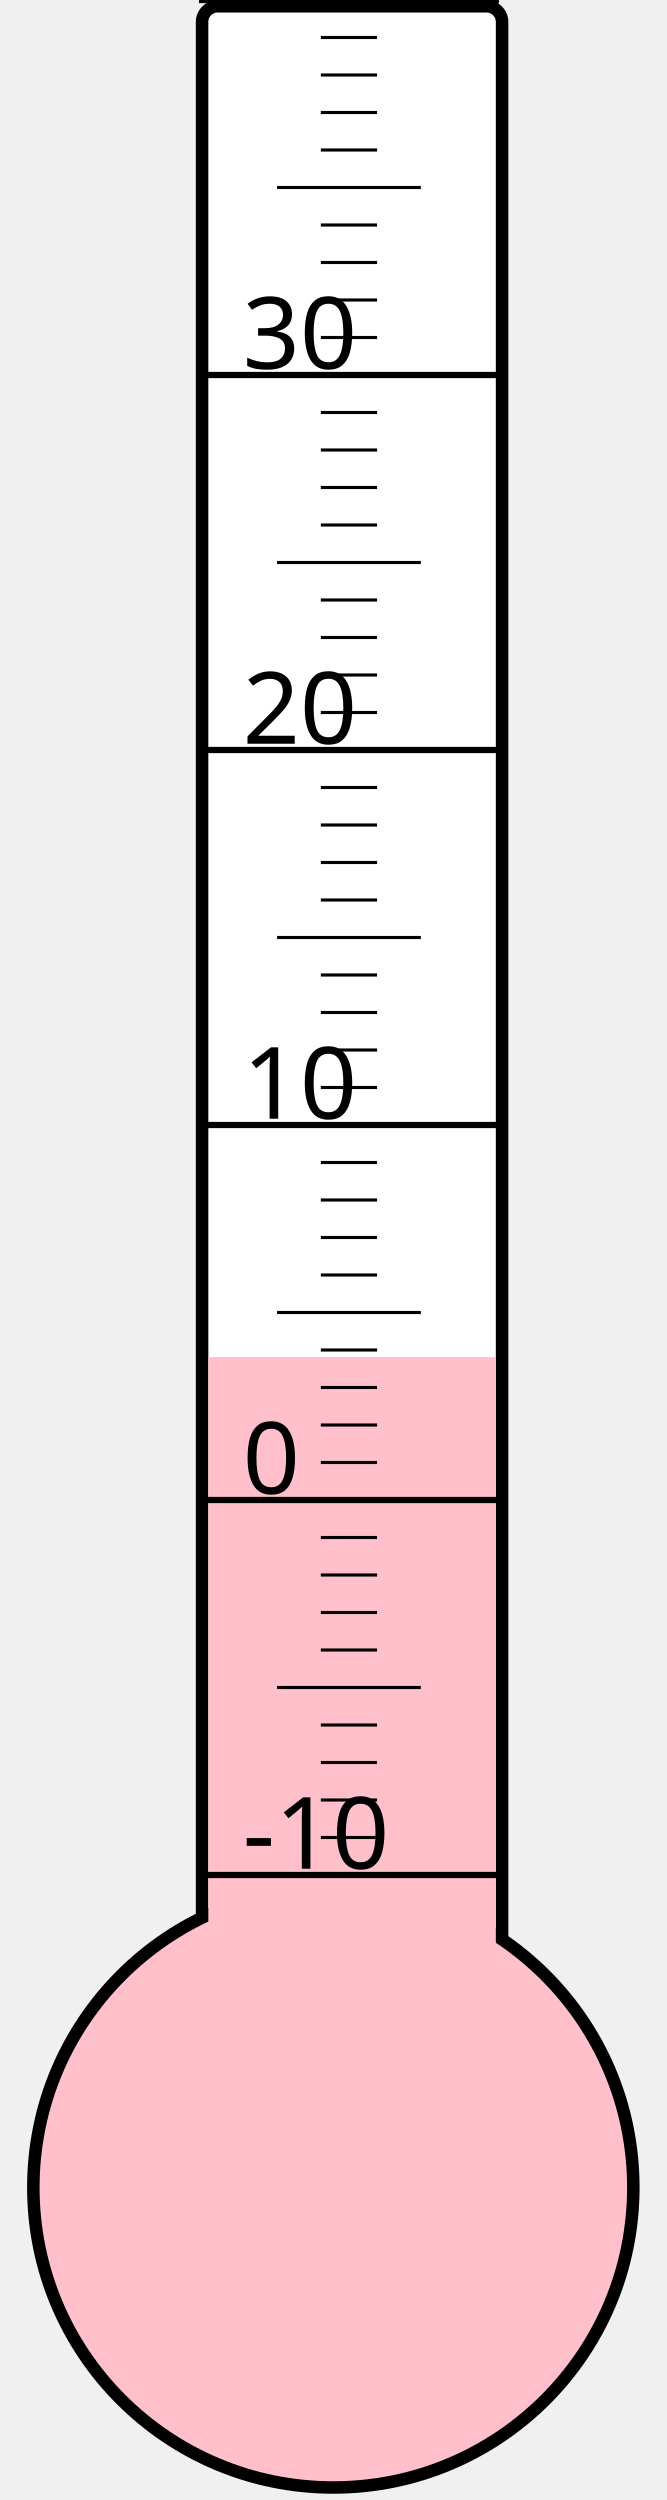
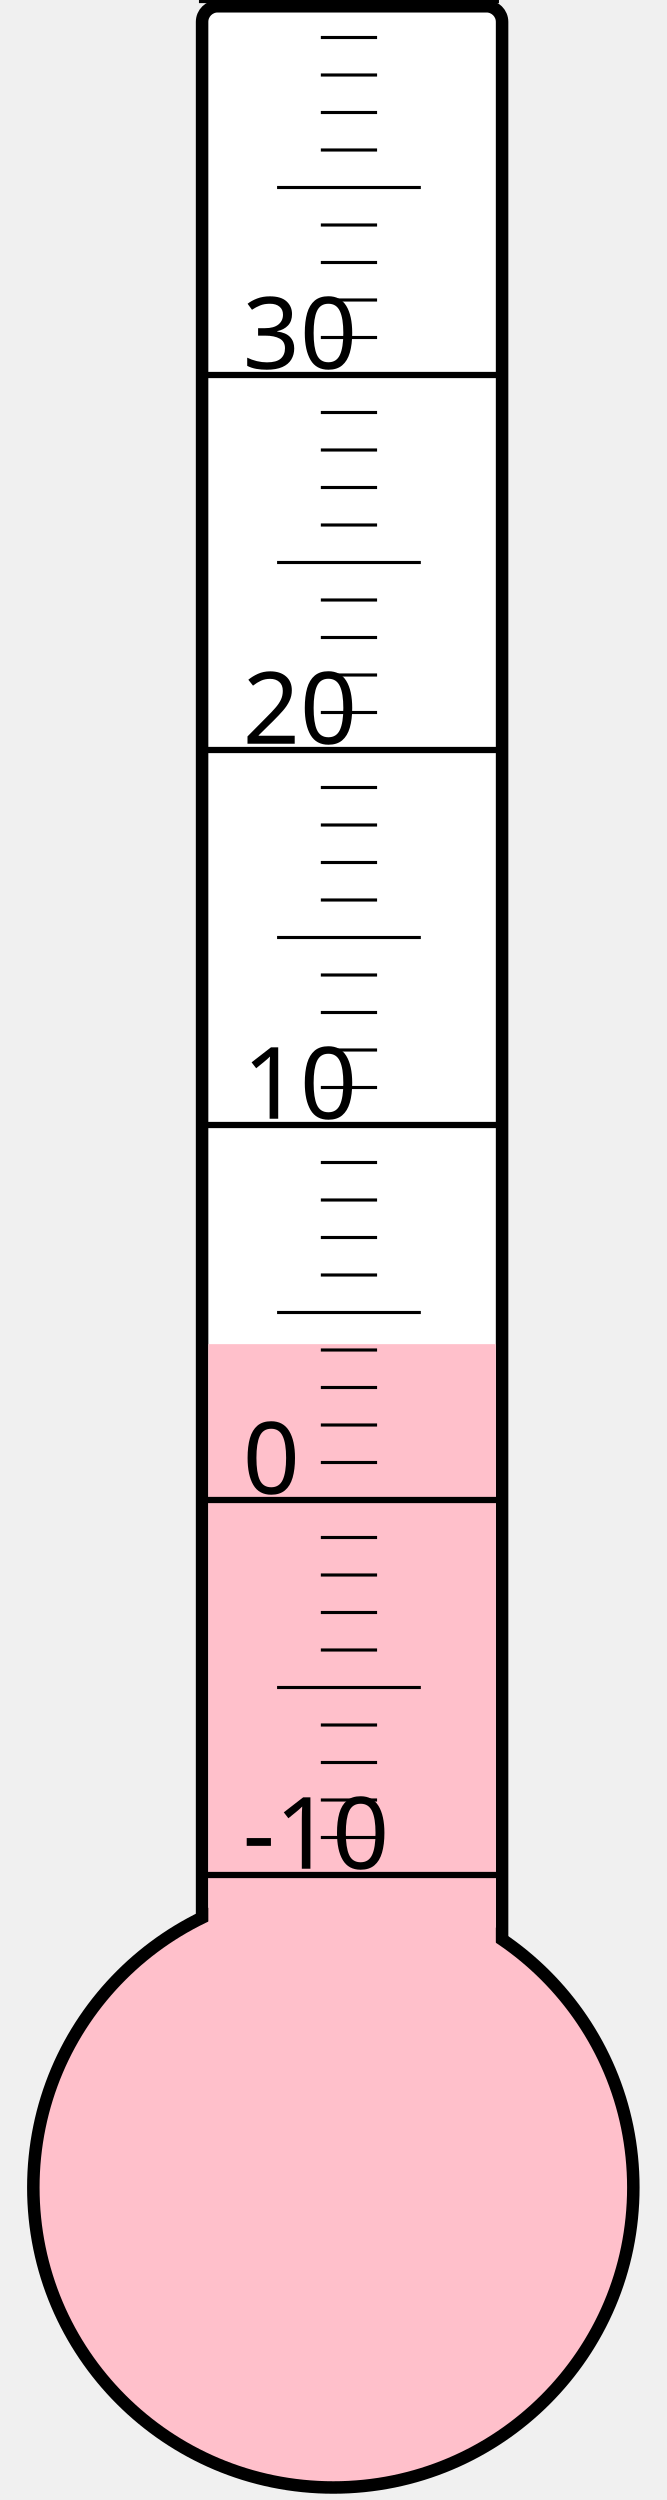
<svg xmlns="http://www.w3.org/2000/svg" width="40px" height="150px" viewBox="0 0 200 800">
  <rect width="200" height="800" x="0" y="0" style="fill: #ffffeb; fill-opacity: 0;" />
  <rect width="96" height="680" x="58" y="2" rx="5" ry="5" style="fill: white; fill-opacity: 1; stroke: black; stroke-width: 4;" />
  <circle cx="100" cy="700" r="96" style="fill: pink; stroke: black; stroke-width: 4;" />
-   <rect width="92" height="265.75" x="60" y="434.25" style="fill: pink; fill-opacity: 1; stroke-width: 0;" />
+   <rect width="92" height="269.875" x="60" y="430.125" style="fill: pink; fill-opacity: 1; stroke-width: 0;" />
  <text x="71" y="598" style="font-family: sans-serif; font-size: 24pt;">-10</text>
  <text x="71" y="478" style="font-family: sans-serif; font-size: 24pt;">0</text>
  <text x="71" y="358" style="font-family: sans-serif; font-size: 24pt;">10</text>
  <text x="71" y="238" style="font-family: sans-serif; font-size: 24pt;">20</text>
  <text x="71" y="118" style="font-family: sans-serif; font-size: 24pt;">30</text>
  <g style="stroke: black;">
    <line x1="57" y1="600" x2="153" y2="600" style="stroke-width: 2;" />
    <line x1="96" y1="588" x2="114" y2="588" style="stroke-width: 1;" />
    <line x1="96" y1="576" x2="114" y2="576" style="stroke-width: 1;" />
    <line x1="96" y1="564" x2="114" y2="564" style="stroke-width: 1;" />
    <line x1="96" y1="552" x2="114" y2="552" style="stroke-width: 1;" />
    <line x1="82" y1="540" x2="128" y2="540" style="stroke-width: 1;" />
    <line x1="96" y1="528" x2="114" y2="528" style="stroke-width: 1;" />
    <line x1="96" y1="516" x2="114" y2="516" style="stroke-width: 1;" />
    <line x1="96" y1="504" x2="114" y2="504" style="stroke-width: 1;" />
    <line x1="96" y1="492" x2="114" y2="492" style="stroke-width: 1;" />
    <line x1="57" y1="480" x2="153" y2="480" style="stroke-width: 2;" />
    <line x1="96" y1="468" x2="114" y2="468" style="stroke-width: 1;" />
    <line x1="96" y1="456" x2="114" y2="456" style="stroke-width: 1;" />
    <line x1="96" y1="444" x2="114" y2="444" style="stroke-width: 1;" />
    <line x1="96" y1="432" x2="114" y2="432" style="stroke-width: 1;" />
    <line x1="82" y1="420" x2="128" y2="420" style="stroke-width: 1;" />
    <line x1="96" y1="408" x2="114" y2="408" style="stroke-width: 1;" />
    <line x1="96" y1="396" x2="114" y2="396" style="stroke-width: 1;" />
    <line x1="96" y1="384" x2="114" y2="384" style="stroke-width: 1;" />
    <line x1="96" y1="372" x2="114" y2="372" style="stroke-width: 1;" />
    <line x1="57" y1="360" x2="153" y2="360" style="stroke-width: 2;" />
    <line x1="96" y1="348" x2="114" y2="348" style="stroke-width: 1;" />
    <line x1="96" y1="336" x2="114" y2="336" style="stroke-width: 1;" />
    <line x1="96" y1="324" x2="114" y2="324" style="stroke-width: 1;" />
    <line x1="96" y1="312" x2="114" y2="312" style="stroke-width: 1;" />
    <line x1="82" y1="300" x2="128" y2="300" style="stroke-width: 1;" />
    <line x1="96" y1="288" x2="114" y2="288" style="stroke-width: 1;" />
    <line x1="96" y1="276" x2="114" y2="276" style="stroke-width: 1;" />
    <line x1="96" y1="264" x2="114" y2="264" style="stroke-width: 1;" />
    <line x1="96" y1="252" x2="114" y2="252" style="stroke-width: 1;" />
    <line x1="57" y1="240" x2="153" y2="240" style="stroke-width: 2;" />
    <line x1="96" y1="228" x2="114" y2="228" style="stroke-width: 1;" />
    <line x1="96" y1="216" x2="114" y2="216" style="stroke-width: 1;" />
    <line x1="96" y1="204" x2="114" y2="204" style="stroke-width: 1;" />
    <line x1="96" y1="192" x2="114" y2="192" style="stroke-width: 1;" />
    <line x1="82" y1="180" x2="128" y2="180" style="stroke-width: 1;" />
    <line x1="96" y1="168" x2="114" y2="168" style="stroke-width: 1;" />
    <line x1="96" y1="156" x2="114" y2="156" style="stroke-width: 1;" />
    <line x1="96" y1="144" x2="114" y2="144" style="stroke-width: 1;" />
    <line x1="96" y1="132" x2="114" y2="132" style="stroke-width: 1;" />
    <line x1="57" y1="120" x2="153" y2="120" style="stroke-width: 2;" />
    <line x1="96" y1="108" x2="114" y2="108" style="stroke-width: 1;" />
    <line x1="96" y1="96" x2="114" y2="96" style="stroke-width: 1;" />
    <line x1="96" y1="84" x2="114" y2="84" style="stroke-width: 1;" />
    <line x1="96" y1="72" x2="114" y2="72" style="stroke-width: 1;" />
    <line x1="82" y1="60" x2="128" y2="60" style="stroke-width: 1;" />
    <line x1="96" y1="48" x2="114" y2="48" style="stroke-width: 1;" />
    <line x1="96" y1="36" x2="114" y2="36" style="stroke-width: 1;" />
    <line x1="96" y1="24" x2="114" y2="24" style="stroke-width: 1;" />
    <line x1="96" y1="12" x2="114" y2="12" style="stroke-width: 1;" />
    <line x1="57" y1="0" x2="153" y2="0" style="stroke-width: 2;" />
  </g>
</svg>
